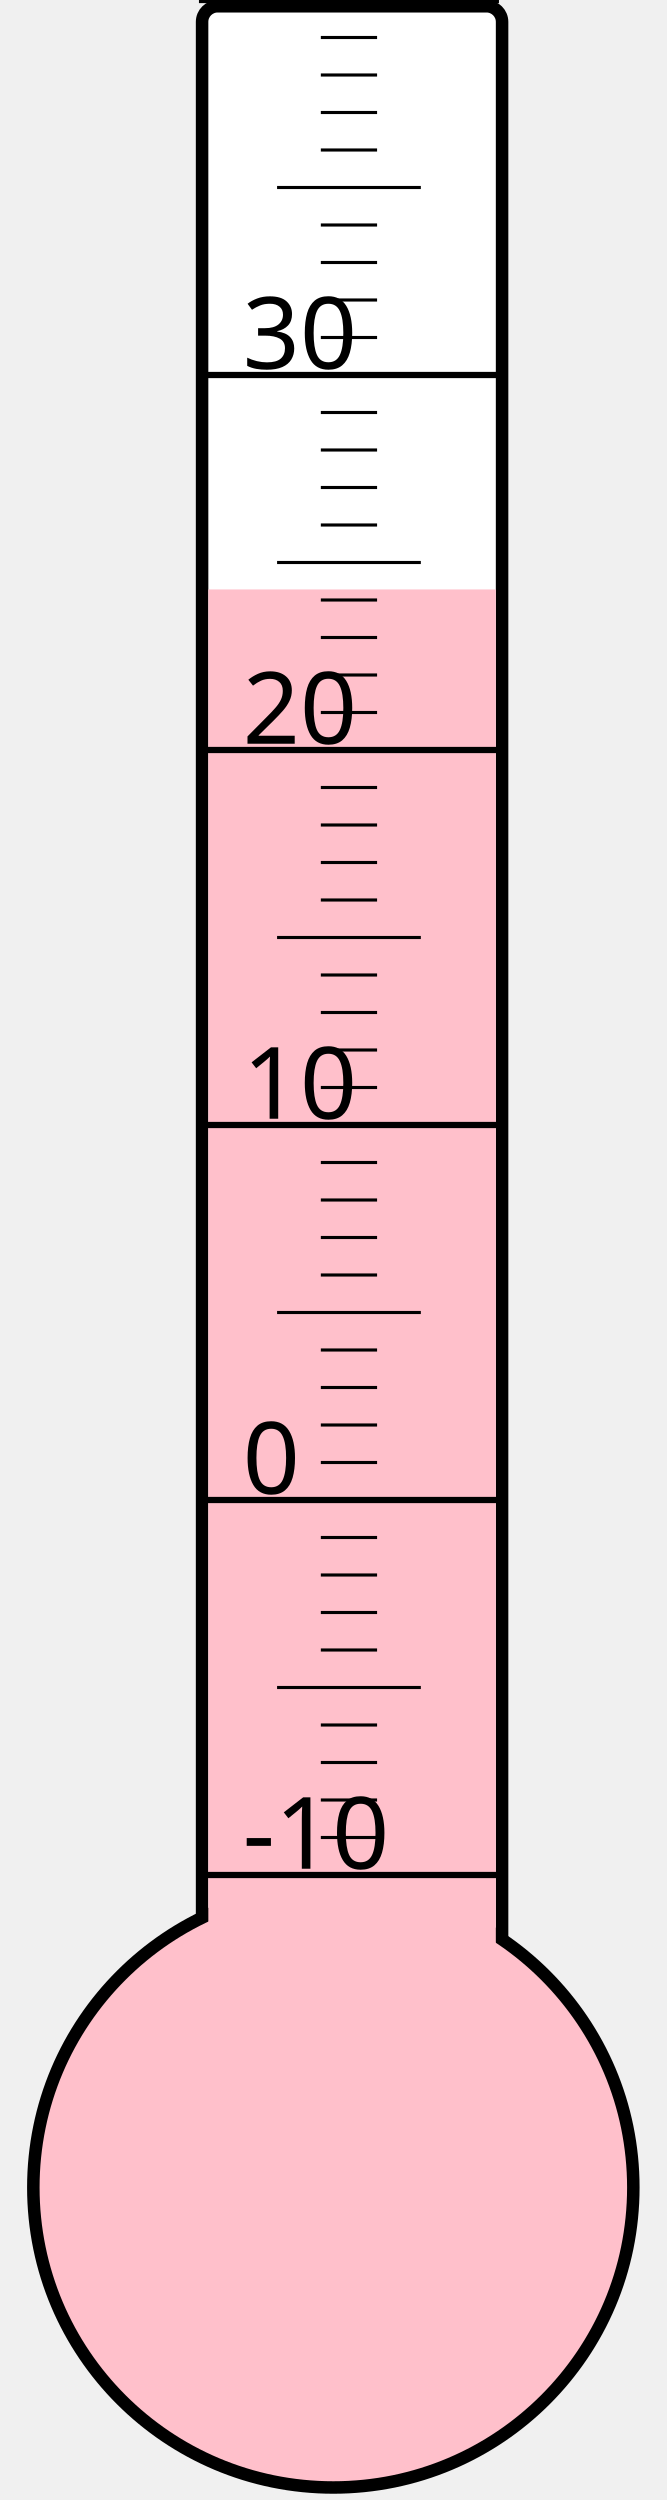
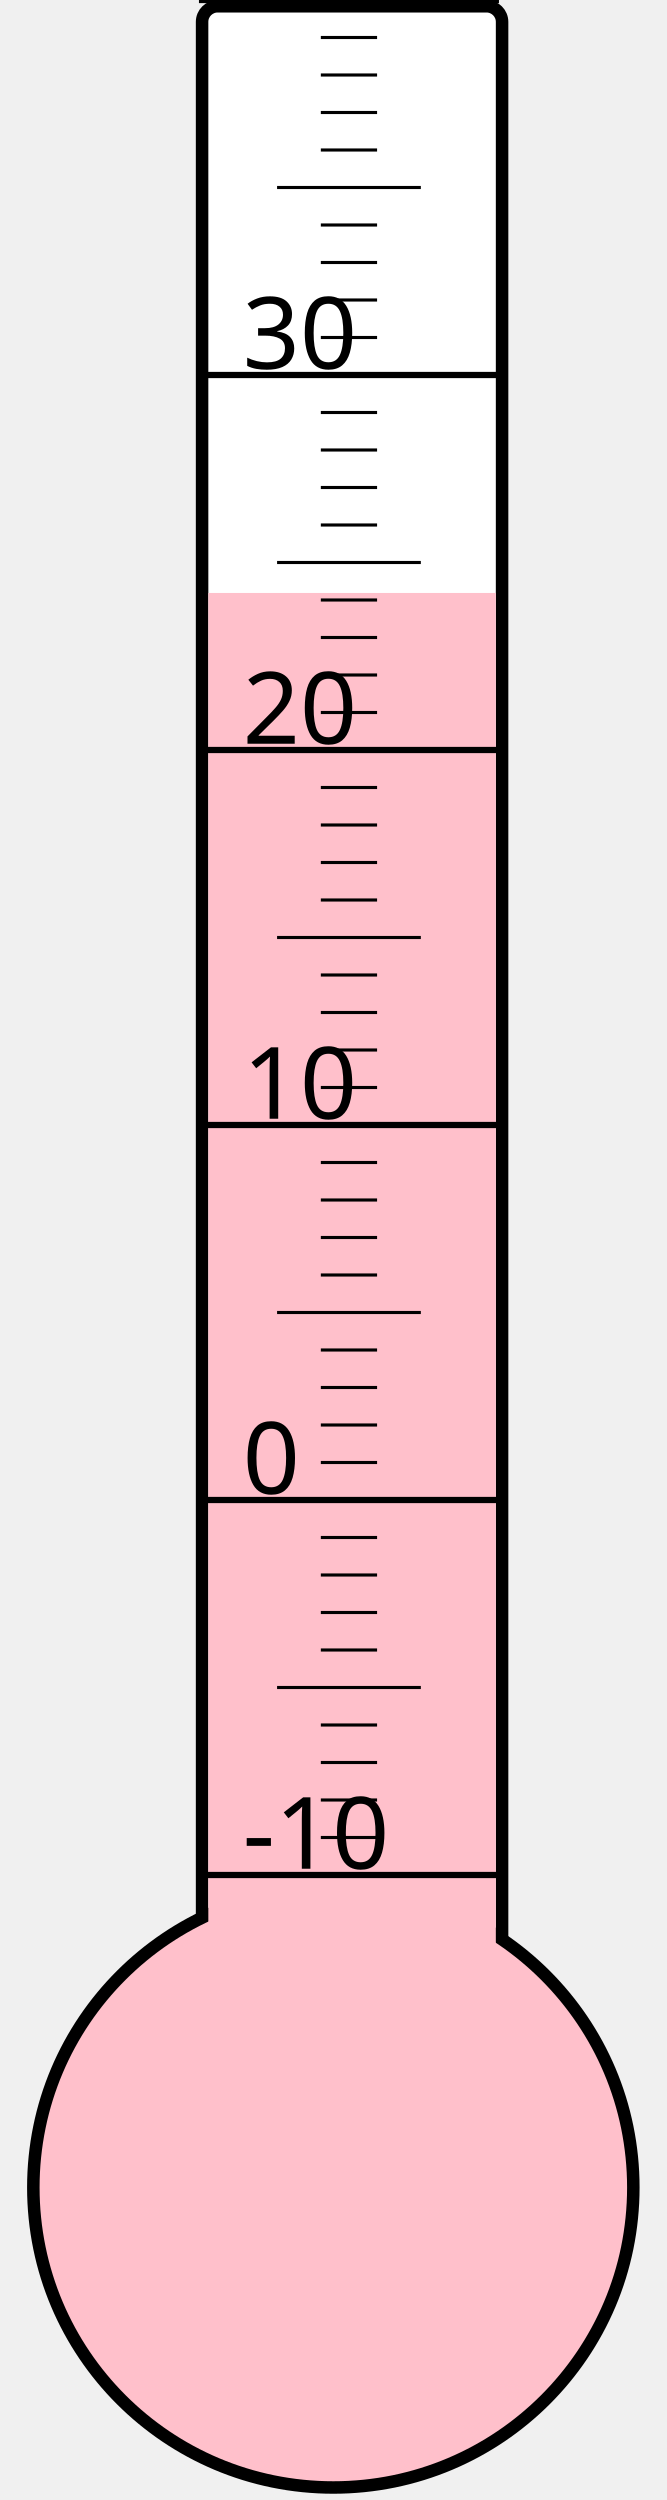
<svg xmlns="http://www.w3.org/2000/svg" width="40px" height="150px" viewBox="0 0 200 800">
  <rect width="200" height="800" x="0" y="0" style="fill: #ffffeb; fill-opacity: 0;" />
  <rect width="96" height="680" x="58" y="2" rx="5" ry="5" style="fill: white; fill-opacity: 1; stroke: black; stroke-width: 4;" />
  <circle cx="100" cy="700" r="96" style="fill: pink; stroke: black; stroke-width: 4;" />
-   <rect width="92" height="511.375" x="60" y="188.625" style="fill: pink; fill-opacity: 1; stroke-width: 0;" />
+   <rect width="92" height="510.25" x="60" y="189.75" style="fill: pink; fill-opacity: 1; stroke-width: 0;" />
  <text x="71" y="598" style="font-family: sans-serif; font-size: 24pt;">-10</text>
  <text x="71" y="478" style="font-family: sans-serif; font-size: 24pt;">0</text>
  <text x="71" y="358" style="font-family: sans-serif; font-size: 24pt;">10</text>
  <text x="71" y="238" style="font-family: sans-serif; font-size: 24pt;">20</text>
  <text x="71" y="118" style="font-family: sans-serif; font-size: 24pt;">30</text>
  <g style="stroke: black;">
    <line x1="57" y1="600" x2="153" y2="600" style="stroke-width: 2;" />
    <line x1="96" y1="588" x2="114" y2="588" style="stroke-width: 1;" />
    <line x1="96" y1="576" x2="114" y2="576" style="stroke-width: 1;" />
    <line x1="96" y1="564" x2="114" y2="564" style="stroke-width: 1;" />
    <line x1="96" y1="552" x2="114" y2="552" style="stroke-width: 1;" />
    <line x1="82" y1="540" x2="128" y2="540" style="stroke-width: 1;" />
    <line x1="96" y1="528" x2="114" y2="528" style="stroke-width: 1;" />
    <line x1="96" y1="516" x2="114" y2="516" style="stroke-width: 1;" />
    <line x1="96" y1="504" x2="114" y2="504" style="stroke-width: 1;" />
    <line x1="96" y1="492" x2="114" y2="492" style="stroke-width: 1;" />
    <line x1="57" y1="480" x2="153" y2="480" style="stroke-width: 2;" />
    <line x1="96" y1="468" x2="114" y2="468" style="stroke-width: 1;" />
    <line x1="96" y1="456" x2="114" y2="456" style="stroke-width: 1;" />
    <line x1="96" y1="444" x2="114" y2="444" style="stroke-width: 1;" />
    <line x1="96" y1="432" x2="114" y2="432" style="stroke-width: 1;" />
    <line x1="82" y1="420" x2="128" y2="420" style="stroke-width: 1;" />
    <line x1="96" y1="408" x2="114" y2="408" style="stroke-width: 1;" />
    <line x1="96" y1="396" x2="114" y2="396" style="stroke-width: 1;" />
    <line x1="96" y1="384" x2="114" y2="384" style="stroke-width: 1;" />
    <line x1="96" y1="372" x2="114" y2="372" style="stroke-width: 1;" />
    <line x1="57" y1="360" x2="153" y2="360" style="stroke-width: 2;" />
    <line x1="96" y1="348" x2="114" y2="348" style="stroke-width: 1;" />
    <line x1="96" y1="336" x2="114" y2="336" style="stroke-width: 1;" />
    <line x1="96" y1="324" x2="114" y2="324" style="stroke-width: 1;" />
    <line x1="96" y1="312" x2="114" y2="312" style="stroke-width: 1;" />
    <line x1="82" y1="300" x2="128" y2="300" style="stroke-width: 1;" />
    <line x1="96" y1="288" x2="114" y2="288" style="stroke-width: 1;" />
    <line x1="96" y1="276" x2="114" y2="276" style="stroke-width: 1;" />
    <line x1="96" y1="264" x2="114" y2="264" style="stroke-width: 1;" />
    <line x1="96" y1="252" x2="114" y2="252" style="stroke-width: 1;" />
    <line x1="57" y1="240" x2="153" y2="240" style="stroke-width: 2;" />
    <line x1="96" y1="228" x2="114" y2="228" style="stroke-width: 1;" />
    <line x1="96" y1="216" x2="114" y2="216" style="stroke-width: 1;" />
    <line x1="96" y1="204" x2="114" y2="204" style="stroke-width: 1;" />
    <line x1="96" y1="192" x2="114" y2="192" style="stroke-width: 1;" />
    <line x1="82" y1="180" x2="128" y2="180" style="stroke-width: 1;" />
    <line x1="96" y1="168" x2="114" y2="168" style="stroke-width: 1;" />
    <line x1="96" y1="156" x2="114" y2="156" style="stroke-width: 1;" />
    <line x1="96" y1="144" x2="114" y2="144" style="stroke-width: 1;" />
    <line x1="96" y1="132" x2="114" y2="132" style="stroke-width: 1;" />
    <line x1="57" y1="120" x2="153" y2="120" style="stroke-width: 2;" />
    <line x1="96" y1="108" x2="114" y2="108" style="stroke-width: 1;" />
    <line x1="96" y1="96" x2="114" y2="96" style="stroke-width: 1;" />
    <line x1="96" y1="84" x2="114" y2="84" style="stroke-width: 1;" />
    <line x1="96" y1="72" x2="114" y2="72" style="stroke-width: 1;" />
    <line x1="82" y1="60" x2="128" y2="60" style="stroke-width: 1;" />
    <line x1="96" y1="48" x2="114" y2="48" style="stroke-width: 1;" />
    <line x1="96" y1="36" x2="114" y2="36" style="stroke-width: 1;" />
    <line x1="96" y1="24" x2="114" y2="24" style="stroke-width: 1;" />
    <line x1="96" y1="12" x2="114" y2="12" style="stroke-width: 1;" />
    <line x1="57" y1="0" x2="153" y2="0" style="stroke-width: 2;" />
  </g>
</svg>
